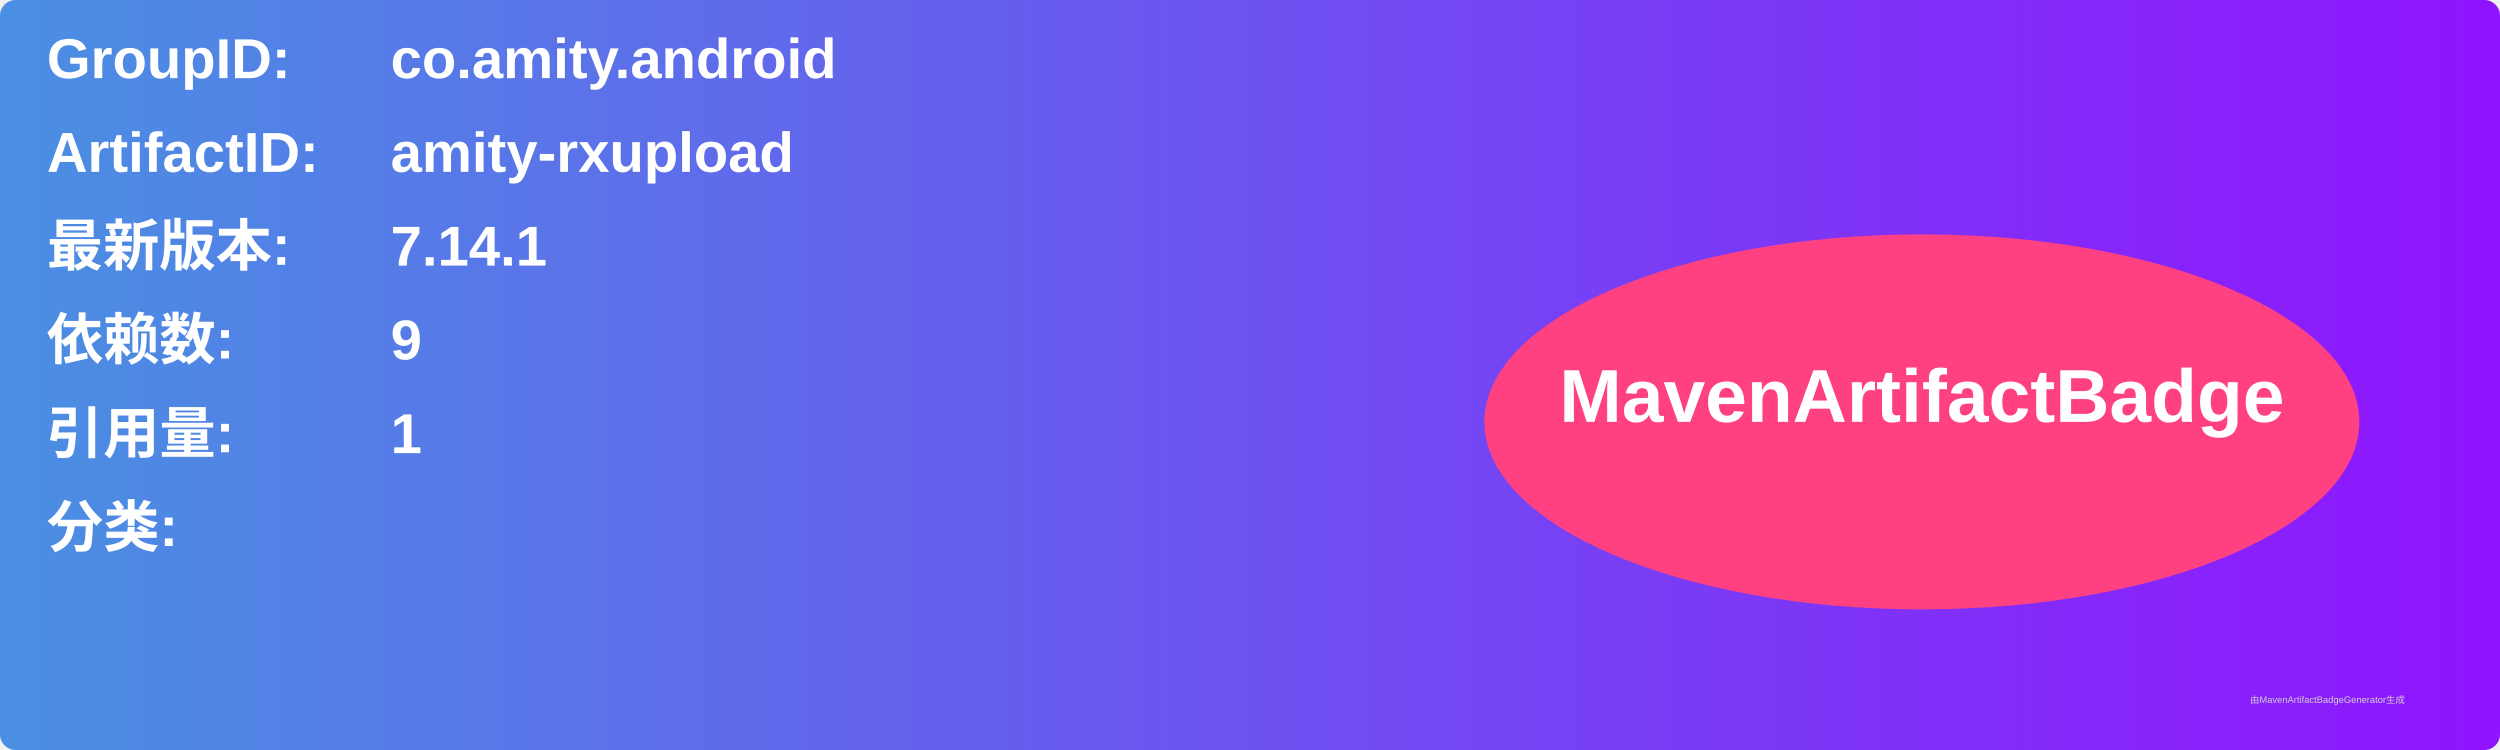
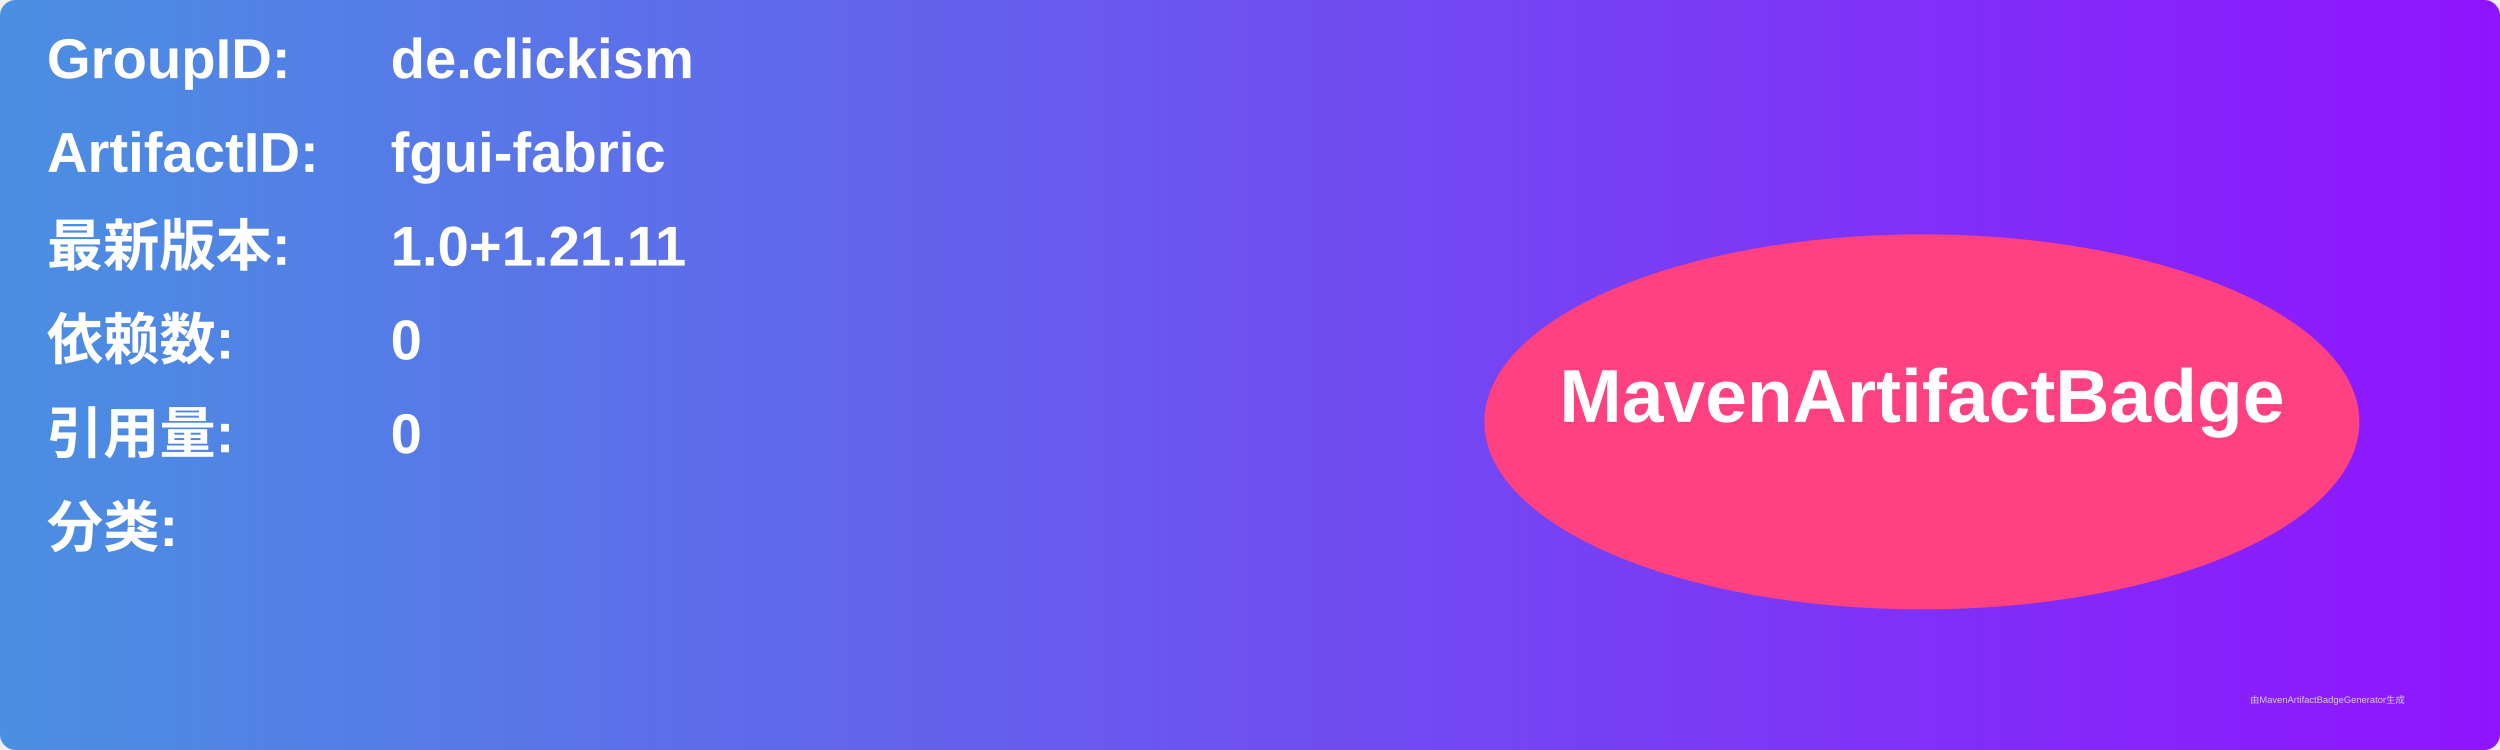
<svg xmlns="http://www.w3.org/2000/svg" width="800" height="240" viewBox="0 0 800 240">
  <linearGradient id="grad" x1="0%" y1="0%" x2="100%" y2="0%">
    <stop offset="0%" stop-color="#4a90e2" />
    <stop offset="100%" stop-color="#9013fe" />
  </linearGradient>
  <rect width="100%" height="100%" rx="5" ry="5" fill="url(#grad)" />
  <g transform="translate(15, 15)">
    <text x="0" y="10" font-family="Arial" font-size="18" fill="white" font-weight="bold" width="260">GroupID:</text>
-     <text x="110" y="10" font-family="Arial" font-size="18" fill="white" font-weight="bold" width="460">co.amity.android</text>
+     <text x="110" y="10" font-family="Arial" font-size="18" fill="white" font-weight="bold" width="460">de.clickism</text>
    <text x="0" y="40" font-family="Arial" font-size="18" fill="white" font-weight="bold" width="260">ArtifactID:</text>
-     <text x="110" y="40" font-family="Arial" font-size="18" fill="white" font-weight="bold" width="460">amity-rxupload</text>
+     <text x="110" y="40" font-family="Arial" font-size="18" fill="white" font-weight="bold" width="460">fgui-fabric</text>
    <text x="0" y="70" font-family="Arial" font-size="18" fill="white" font-weight="bold">最新版本:</text>
    <text x="110" y="70" font-family="Arial" font-size="18" fill="white" font-weight="bold">
-       <tspan font-weight="bold">7.14.1</tspan>
+       <tspan font-weight="bold">1.0+1.21.11</tspan>
    </text>
    <text x="0" y="100" font-family="Arial" font-size="18" fill="white" font-weight="bold">依赖数: </text>
    <text x="110" y="100" font-family="Arial" font-size="18" fill="white">
-       <tspan font-weight="bold">9</tspan>
+       <tspan font-weight="bold">0</tspan>
    </text>
    <text x="0" y="130" font-family="Arial" font-size="18" fill="white" font-weight="bold">引用量: </text>
    <text x="110" y="130" font-family="Arial" font-size="18" fill="white">
-       <tspan font-weight="bold">1</tspan>
+       <tspan font-weight="bold">0</tspan>
    </text>
    <text x="0" y="160" font-family="Arial" font-size="18" fill="white" font-weight="bold">分类:</text>
    <text x="10" y="190" font-family="Arial" font-size="10" fill="white">
      <tspan font-weight="bold" />
    </text>
    <ellipse cx="600" cy="120" rx="140" ry="60" fill="#ff4081" />
    <text x="600" y="120" text-anchor="middle" font-family="Arial" font-size="24" fill="white" font-weight="bold">MavenArtifactBadge</text>
  </g>
  <text x="720" y="225" font-family="Arial" font-size="3" fill="#d0d0d0">由MavenArtifactBadgeGenerator生成</text>
</svg>
